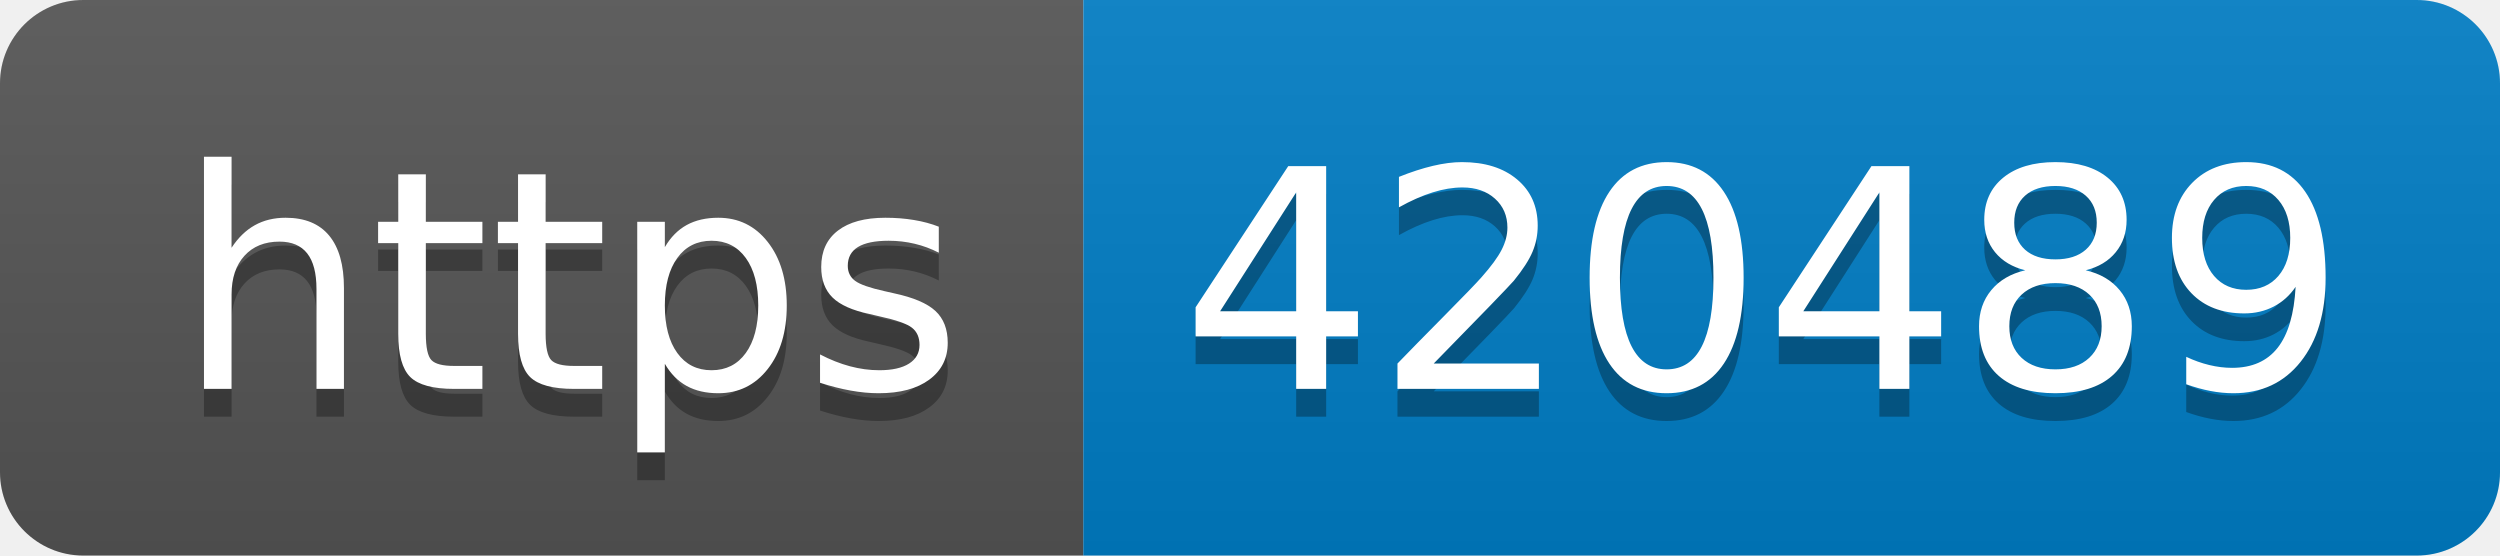
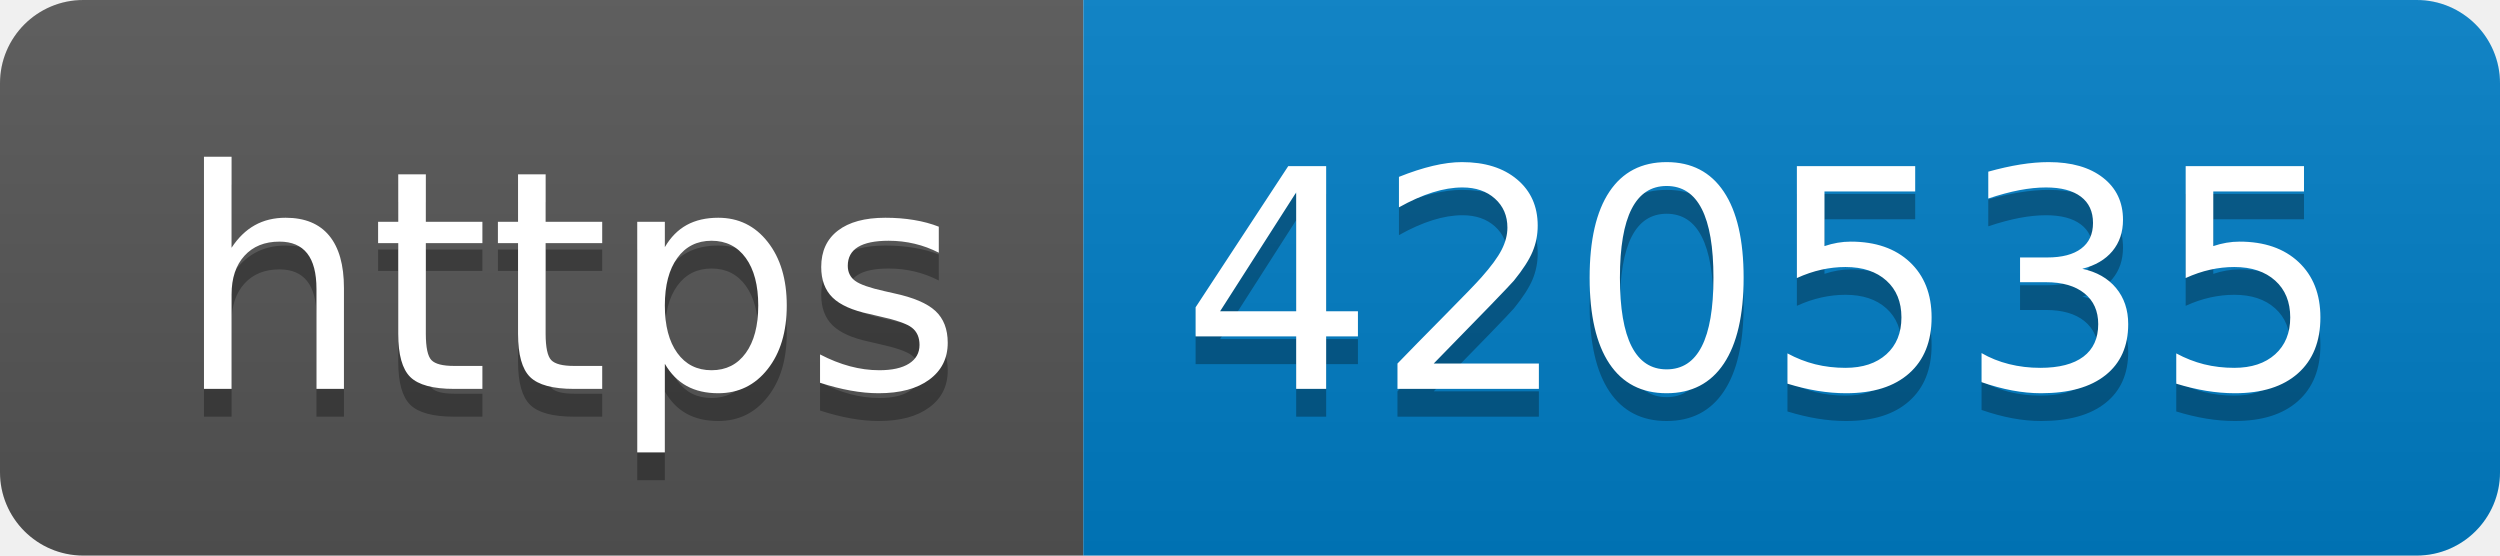
- <svg xmlns="http://www.w3.org/2000/svg" width="90" height="20" role="img" aria-label="https: 420489">
+ <svg xmlns="http://www.w3.org/2000/svg" width="90" height="20" role="img" aria-label="https: 420535">
  <linearGradient id="s" x2="0" y2="100%">
    <stop offset="0" stop-color="#bbb" stop-opacity=".1" />
    <stop offset="1" stop-opacity=".1" />
  </linearGradient>
  <clipPath id="r">
    <rect width="90" height="20" rx="3" fill="#fff" />
  </clipPath>
  <g clip-path="url(#r)">
    <rect width="39" height="20" fill="#555" />
    <rect x="39" width="51" height="20" fill="#007ec6" />
    <rect width="90" height="20" fill="url(#s)" />
  </g>
  <g fill="#fff" text-anchor="middle" font-family="Verdana,Geneva,DejaVu Sans,sans-serif" text-rendering="geometricPrecision" font-size="110">
    <text aria-hidden="true" x="205" y="150" fill="#010101" fill-opacity=".3" transform="scale(.1)" textLength="290">https</text>
    <text x="205" y="140" transform="scale(.1)" fill="#fff" textLength="290">https</text>
-     <text aria-hidden="true" x="635" y="150" fill="#010101" fill-opacity=".3" transform="scale(.1)" textLength="410">420489</text>
-     <text x="635" y="140" transform="scale(.1)" fill="#fff" textLength="410">420489</text>
+     <text aria-hidden="true" x="635" y="150" fill="#010101" fill-opacity=".3" transform="scale(.1)" textLength="410">420535</text>
+     <text x="635" y="140" transform="scale(.1)" fill="#fff" textLength="410">420535</text>
  </g>
</svg>
